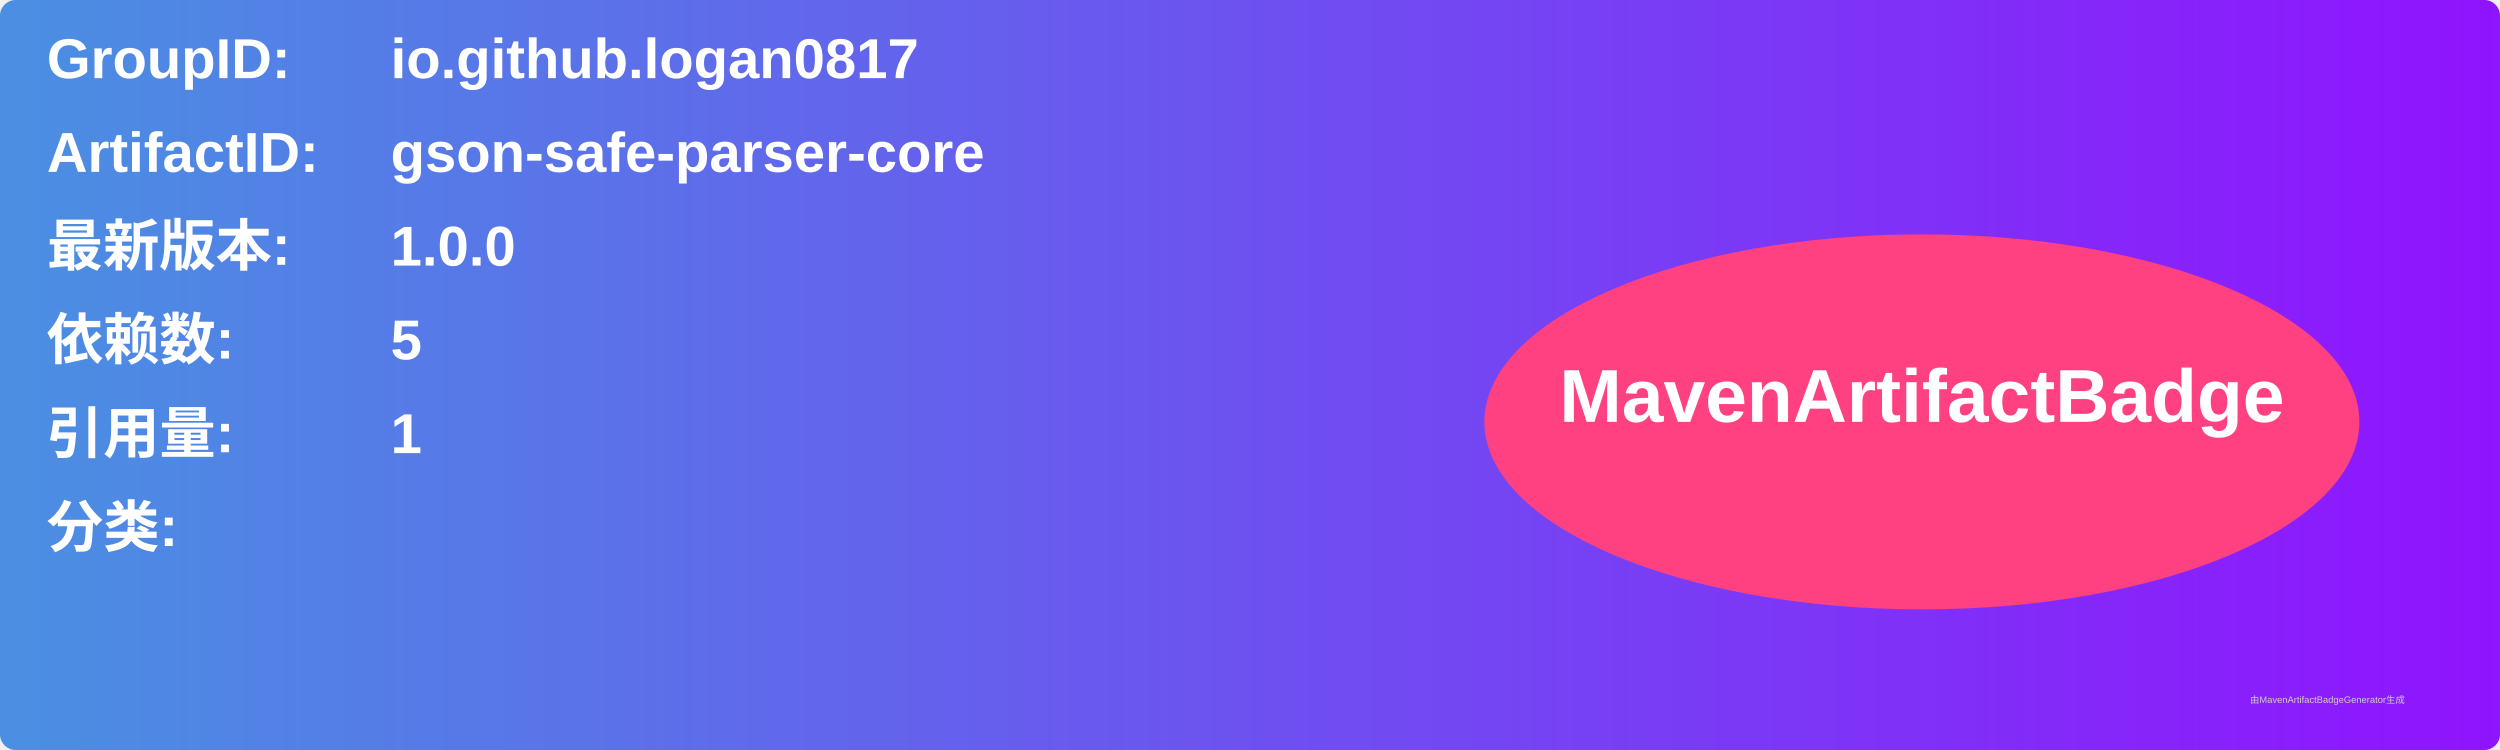
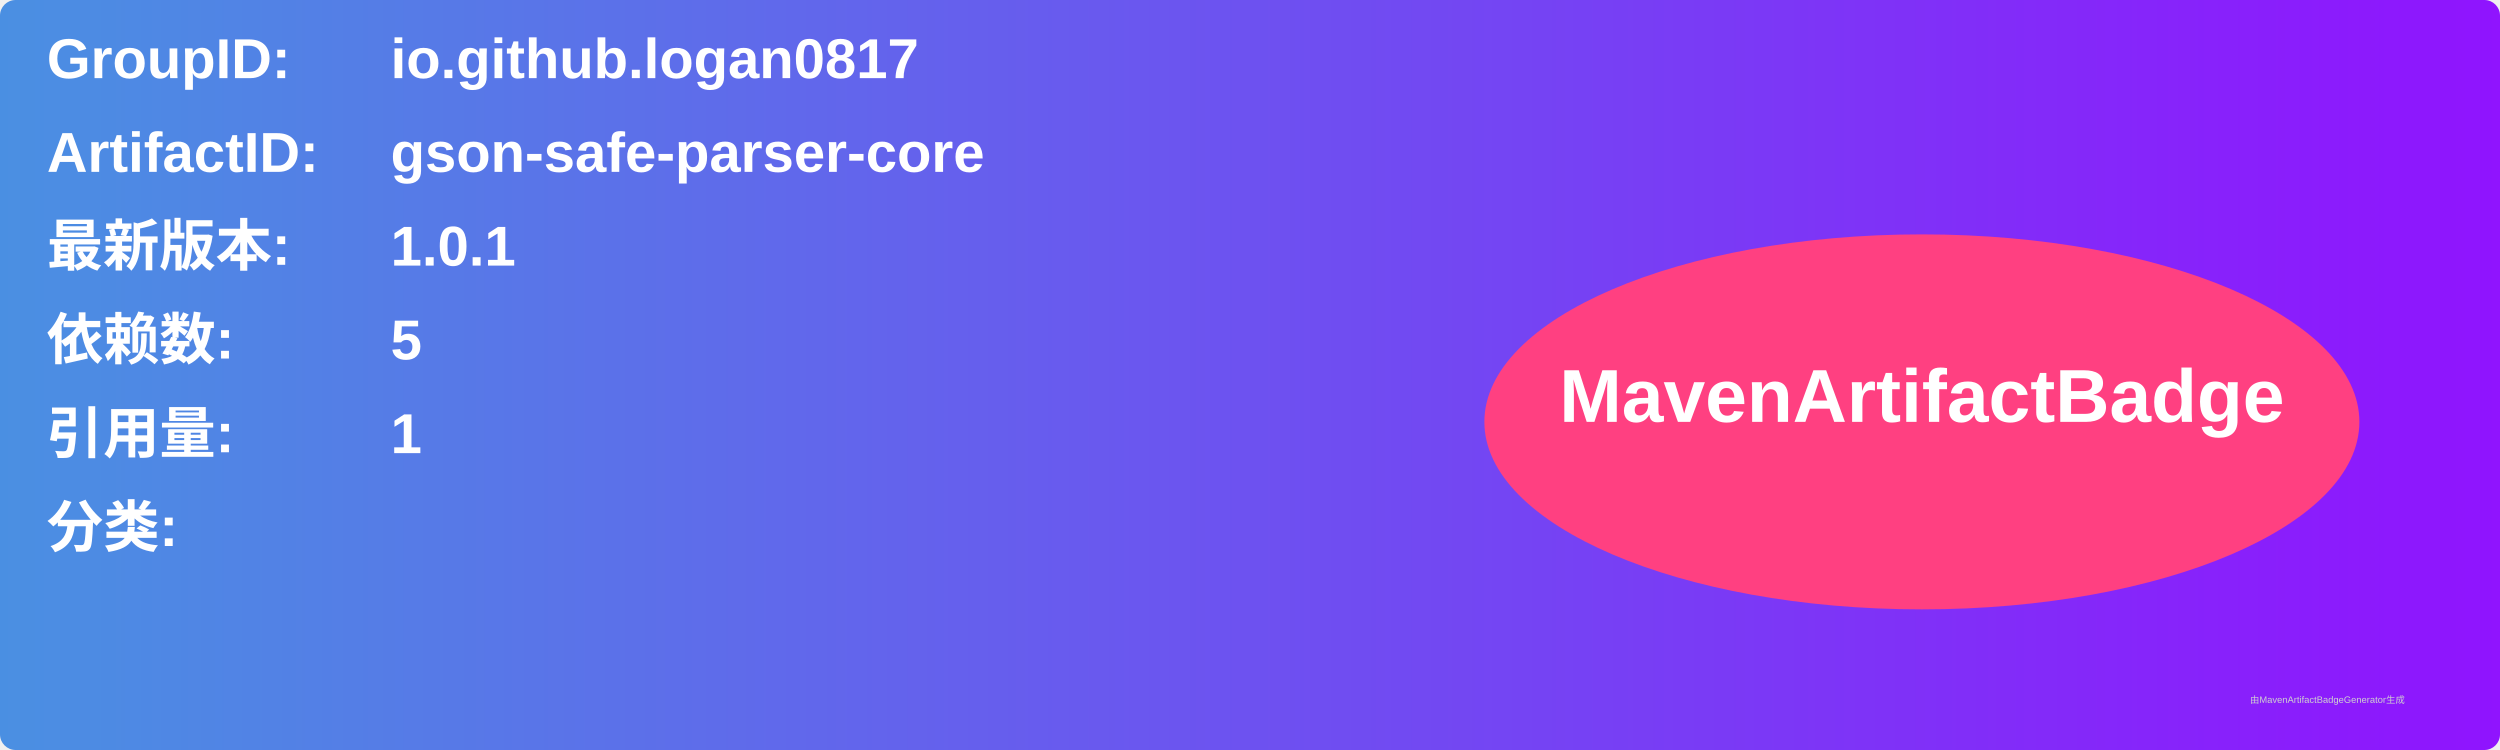
<svg xmlns="http://www.w3.org/2000/svg" width="800" height="240" viewBox="0 0 800 240">
  <linearGradient id="grad" x1="0%" y1="0%" x2="100%" y2="0%">
    <stop offset="0%" stop-color="#4a90e2" />
    <stop offset="100%" stop-color="#9013fe" />
  </linearGradient>
  <rect width="100%" height="100%" rx="5" ry="5" fill="url(#grad)" />
  <g transform="translate(15, 15)">
    <text x="0" y="10" font-family="Arial" font-size="18" fill="white" font-weight="bold" width="260">GroupID:</text>
    <text x="110" y="10" font-family="Arial" font-size="18" fill="white" font-weight="bold" width="460">io.github.logan0817</text>
    <text x="0" y="40" font-family="Arial" font-size="18" fill="white" font-weight="bold" width="260">ArtifactID:</text>
    <text x="110" y="40" font-family="Arial" font-size="18" fill="white" font-weight="bold" width="460">gson-safe-parser-core</text>
    <text x="0" y="70" font-family="Arial" font-size="18" fill="white" font-weight="bold">最新版本:</text>
    <text x="110" y="70" font-family="Arial" font-size="18" fill="white" font-weight="bold">
-       <tspan font-weight="bold">1.0.0</tspan>
+       <tspan font-weight="bold">1.0.1</tspan>
    </text>
    <text x="0" y="100" font-family="Arial" font-size="18" fill="white" font-weight="bold">依赖数: </text>
    <text x="110" y="100" font-family="Arial" font-size="18" fill="white">
      <tspan font-weight="bold">5</tspan>
    </text>
    <text x="0" y="130" font-family="Arial" font-size="18" fill="white" font-weight="bold">引用量: </text>
    <text x="110" y="130" font-family="Arial" font-size="18" fill="white">
      <tspan font-weight="bold">1</tspan>
    </text>
    <text x="0" y="160" font-family="Arial" font-size="18" fill="white" font-weight="bold">分类:</text>
    <text x="10" y="190" font-family="Arial" font-size="10" fill="white">
      <tspan font-weight="bold" />
    </text>
    <ellipse cx="600" cy="120" rx="140" ry="60" fill="#ff4081" />
    <text x="600" y="120" text-anchor="middle" font-family="Arial" font-size="24" fill="white" font-weight="bold">MavenArtifactBadge</text>
  </g>
  <text x="720" y="225" font-family="Arial" font-size="3" fill="#d0d0d0">由MavenArtifactBadgeGenerator生成</text>
</svg>
